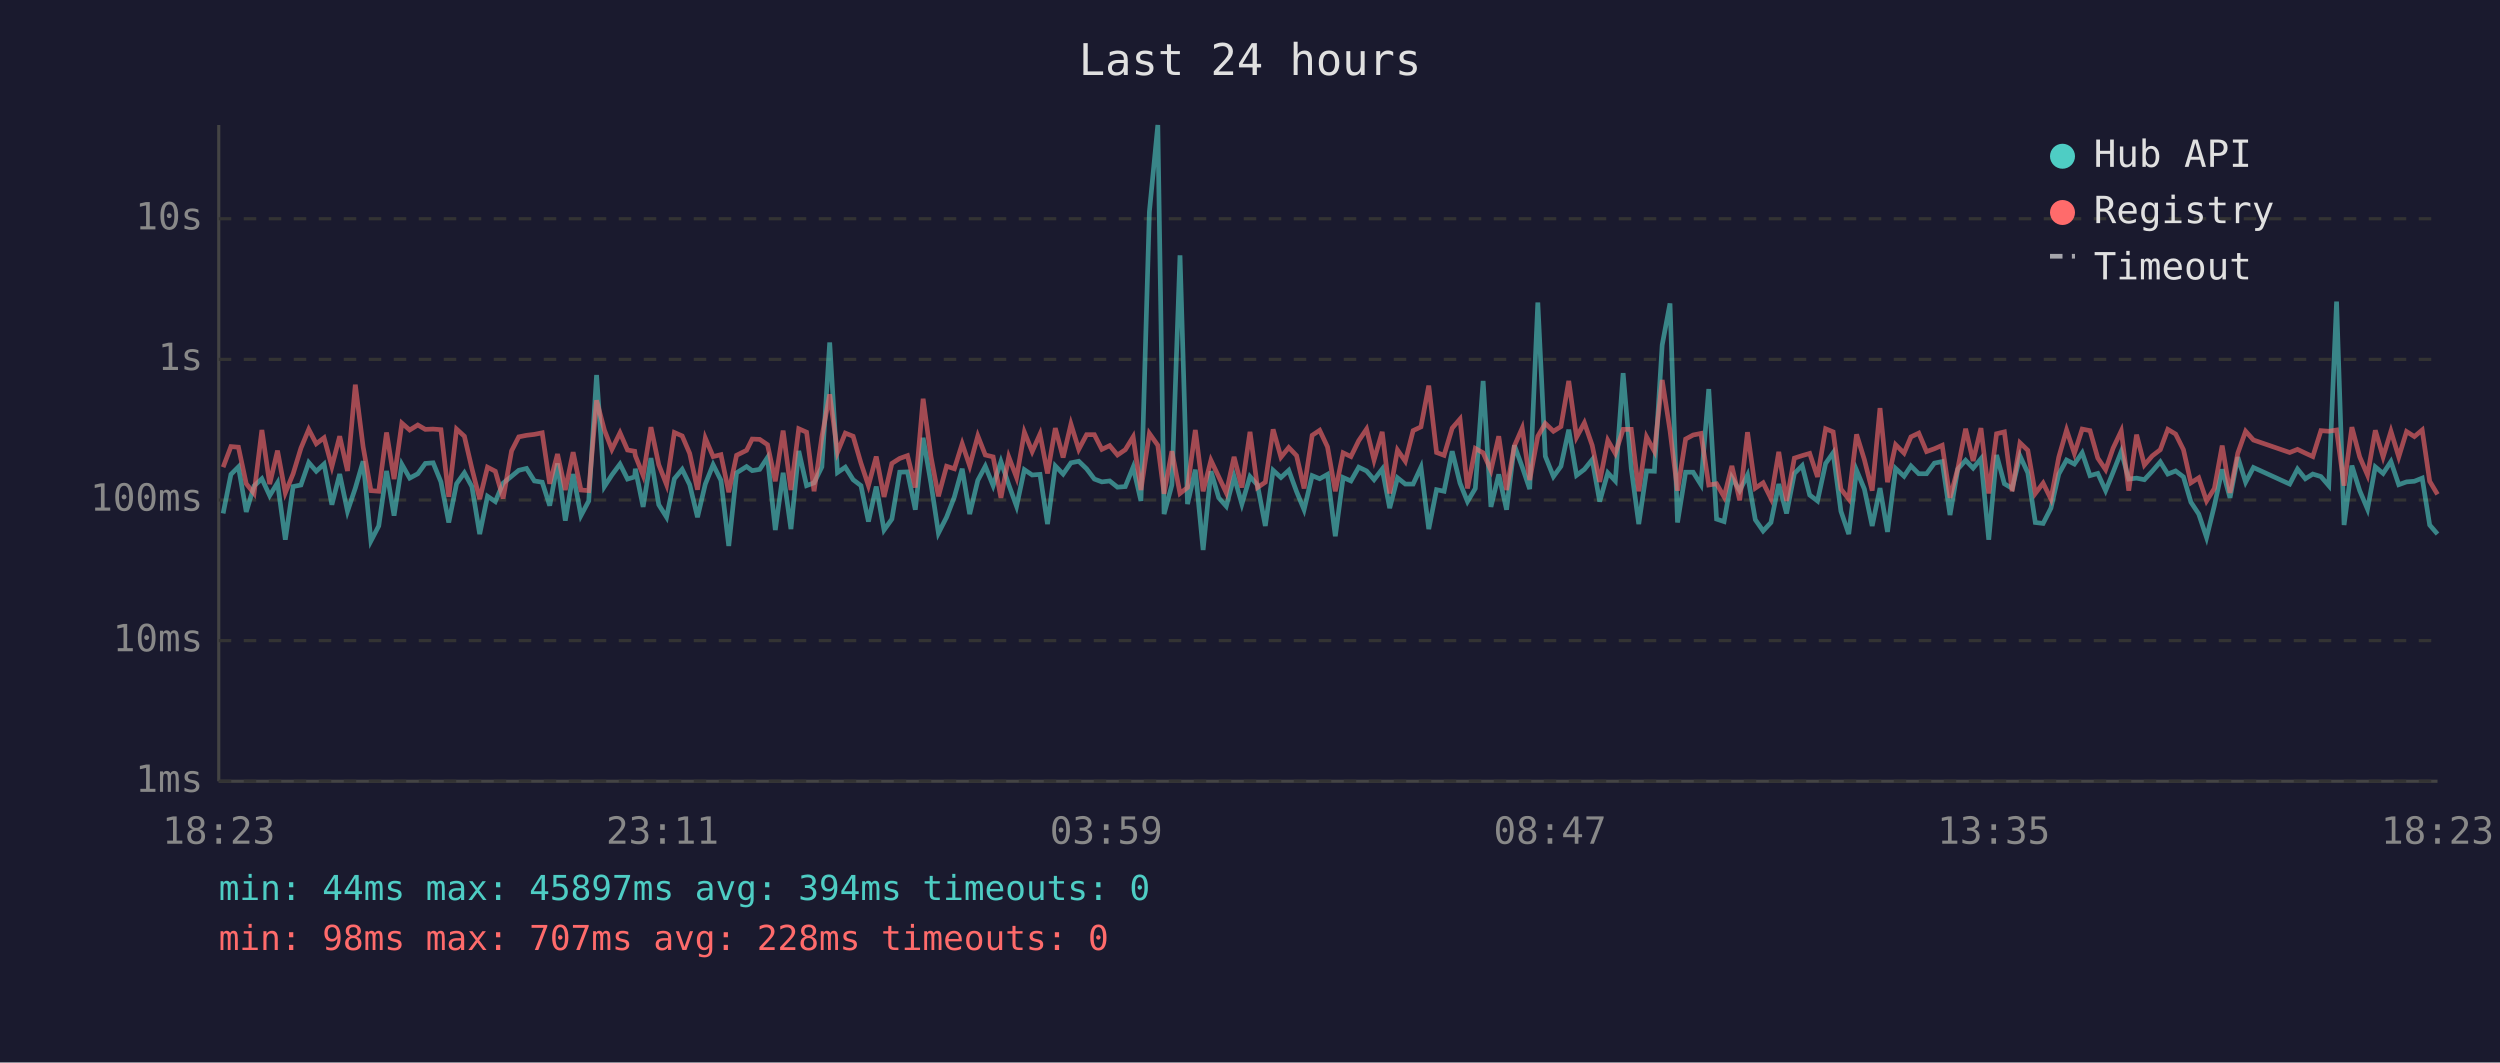
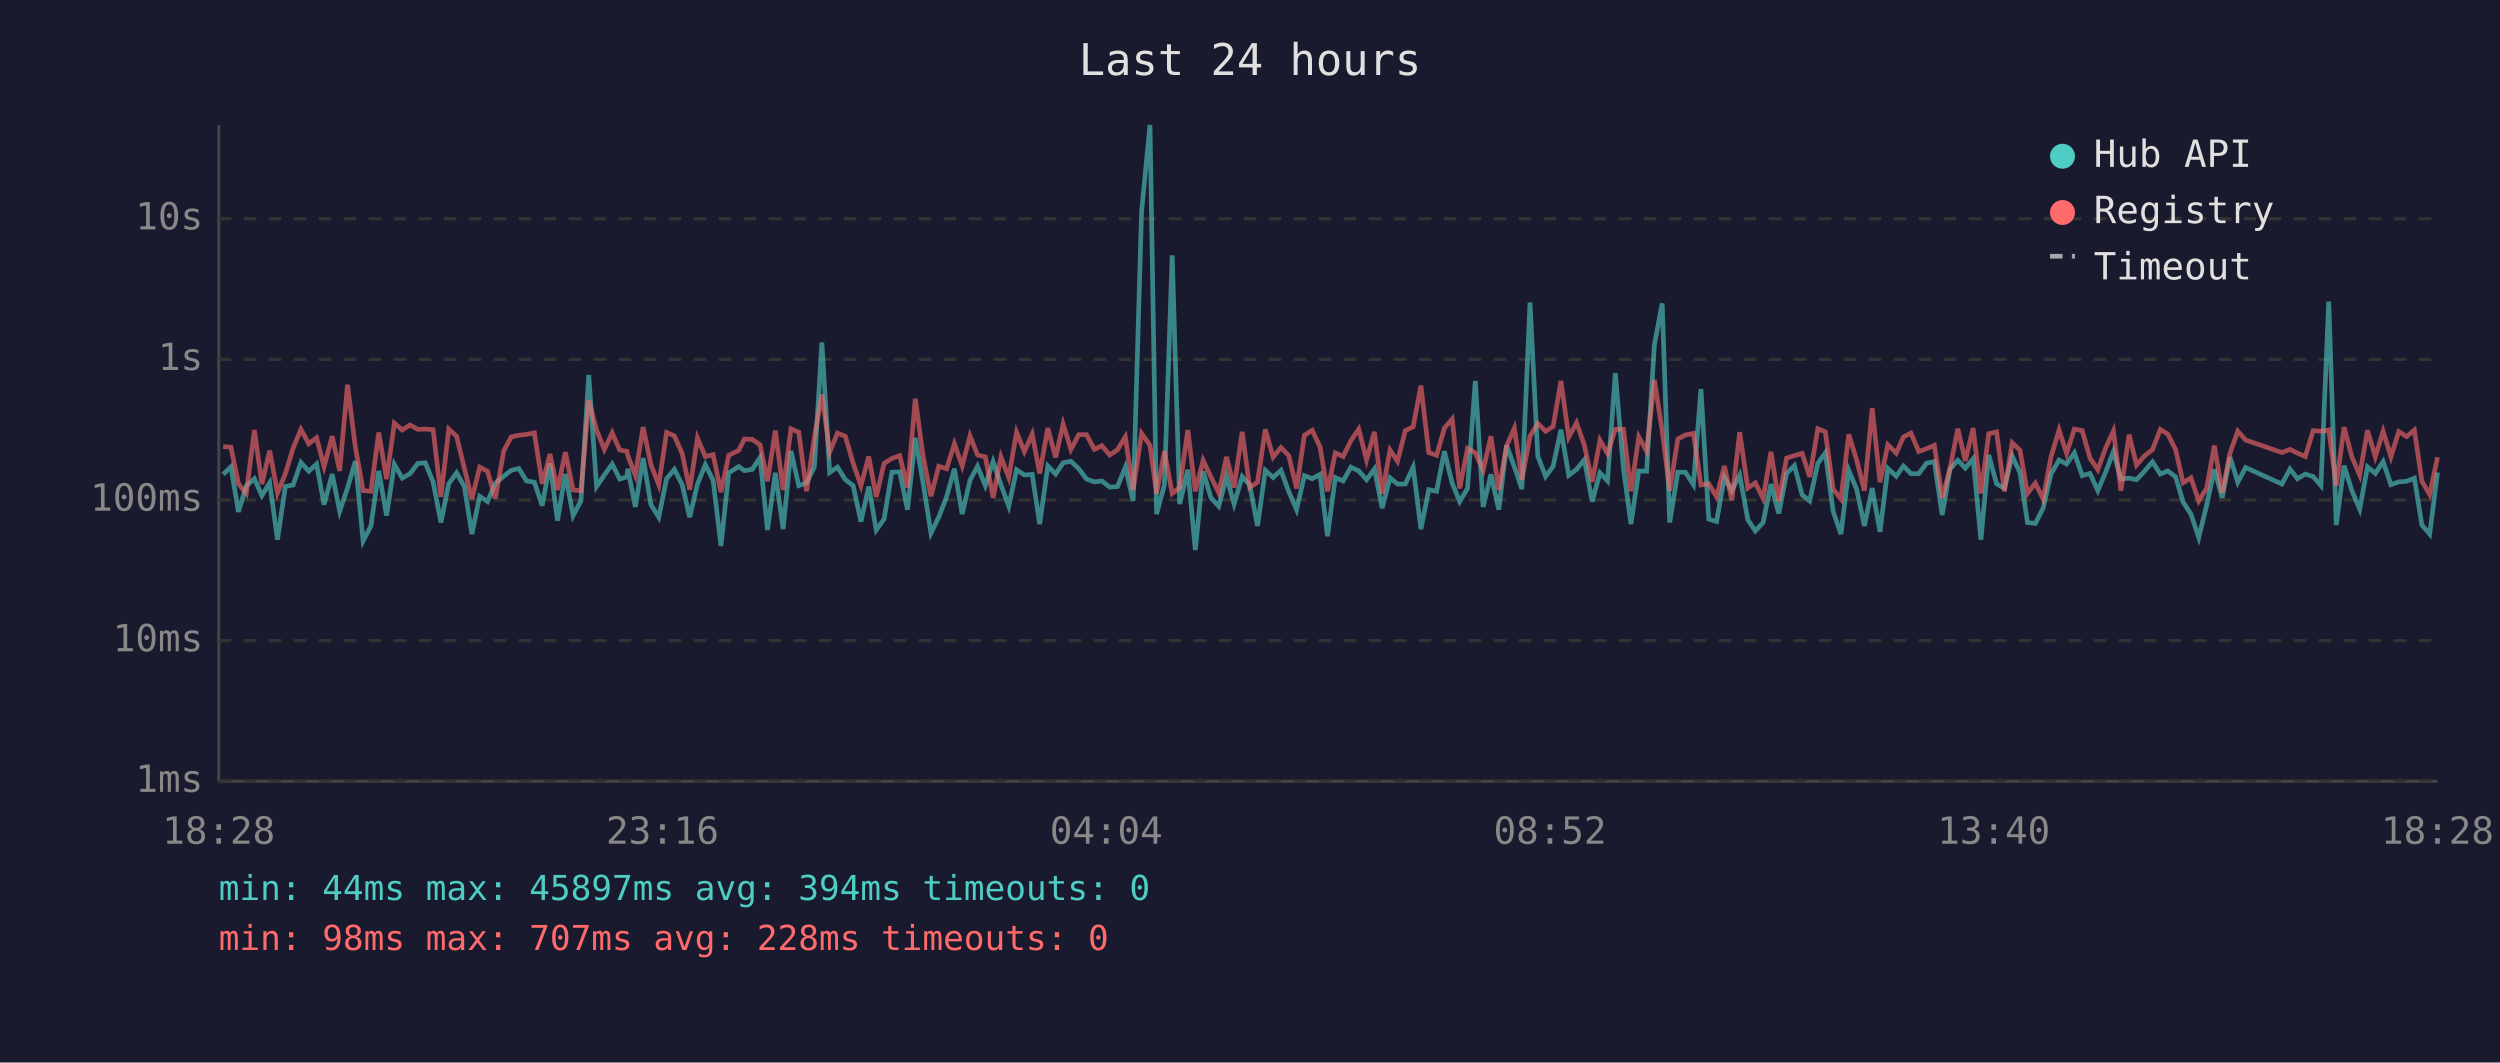
<svg xmlns="http://www.w3.org/2000/svg" viewBox="0 0 800 340" font-family="monospace" font-size="12">
  <rect width="800" height="340" fill="#1a1a2e" />
  <text x="400" y="24" fill="#e0e0e0" font-size="14" text-anchor="middle">Last 24 hours</text>
  <line x1="70" y1="40" x2="70" y2="250" stroke="#444" stroke-width="1" />
  <line x1="70" y1="250" x2="780" y2="250" stroke="#444" stroke-width="1" />
  <line x1="70" y1="250" x2="780" y2="250" stroke="#333" stroke-width="1" stroke-dasharray="4" />
  <text x="65" y="250" fill="#888" text-anchor="end" dominant-baseline="middle">1ms</text>
  <line x1="70" y1="205" x2="780" y2="205" stroke="#333" stroke-width="1" stroke-dasharray="4" />
  <text x="65" y="205" fill="#888" text-anchor="end" dominant-baseline="middle">10ms</text>
  <line x1="70" y1="160" x2="780" y2="160" stroke="#333" stroke-width="1" stroke-dasharray="4" />
  <text x="65" y="160" fill="#888" text-anchor="end" dominant-baseline="middle">100ms</text>
  <line x1="70" y1="115" x2="780" y2="115" stroke="#333" stroke-width="1" stroke-dasharray="4" />
  <text x="65" y="115" fill="#888" text-anchor="end" dominant-baseline="middle">1s</text>
  <line x1="70" y1="70" x2="780" y2="70" stroke="#333" stroke-width="1" stroke-dasharray="4" />
  <text x="65" y="70" fill="#888" text-anchor="end" dominant-baseline="middle">10s</text>
-   <text x="70" y="270" fill="#888" text-anchor="middle">18:23</text>
-   <text x="212" y="270" fill="#888" text-anchor="middle">23:11</text>
-   <text x="354" y="270" fill="#888" text-anchor="middle">03:59</text>
-   <text x="496" y="270" fill="#888" text-anchor="middle">08:47</text>
-   <text x="638" y="270" fill="#888" text-anchor="middle">13:35</text>
-   <text x="780" y="270" fill="#888" text-anchor="middle">18:23</text>
-   <polyline points="71.4,164.3 73.9,151.8 76.3,149.4 78.8,163.8 81.3,155.5 83.8,153.2 86.3,158.6 88.8,154.5 91.3,172.7 93.8,155.7 96.3,155.2 98.8,148.0 101.2,150.8 103.7,148.5 106.2,161.5 108.7,151.7 111.2,163.6 113.7,156.2 116.2,147.6 118.7,173.1 121.2,168.3 123.7,150.7 126.1,165.0 128.6,148.6 131.1,153.0 133.7,151.6 136.1,148.3 138.6,148.1 141.1,154.2 143.6,167.2 146.1,154.8 148.6,151.3 151.0,155.7 153.5,170.9 156.0,158.8 158.5,160.5 161.0,154.6 163.7,152.4 166.0,150.5 168.5,149.9 171.0,153.9 173.5,154.3 175.9,161.8 178.4,148.3 180.9,166.6 183.4,151.7 185.9,165.0 188.4,160.3 190.9,120.0 193.4,155.7 195.8,152.0 198.4,148.5 200.8,153.3 203.1,152.6 203.3,150.0 205.8,162.2 208.3,146.6 210.8,161.5 213.3,165.5 215.8,153.2 218.3,150.2 220.7,155.1 223.2,165.5 225.7,154.9 228.2,148.7 230.7,153.7 233.2,174.7 235.7,151.3 238.9,149.3 240.7,150.6 243.1,150.2 245.6,146.4 248.1,169.6 250.6,151.3 253.1,169.3 255.6,144.3 258.1,155.4 260.5,154.5 263.0,149.4 265.5,109.6 268.0,151.2 270.5,149.5 273.0,153.5 275.5,155.4 277.9,166.9 280.4,155.7 282.9,169.6 285.4,166.1 287.9,151.1 290.4,151.0 292.9,163.1 295.4,140.1 297.9,154.6 300.3,170.6 302.9,165.5 305.4,159.0 307.9,150.0 310.3,164.5 312.9,153.7 315.3,149.2 317.8,155.4 320.3,147.7 322.8,155.1 325.3,162.0 327.8,150.3 330.3,152.0 332.8,151.8 335.2,167.7 337.7,149.1 340.2,151.7 342.7,148.1 345.2,147.6 347.7,150.0 350.2,153.3 352.6,154.2 355.1,153.9 357.6,155.9 360.1,155.7 362.6,149.5 365.1,160.3 367.8,67.8 370.5,40.0 372.5,164.5 375.0,155.2 377.6,81.7 380.0,161.3 382.5,150.3 385.0,176.0 387.5,150.8 390.0,159.3 392.4,162.0 394.9,152.5 397.4,161.3 400.0,152.5 402.4,155.2 404.9,168.3 407.4,150.5 409.9,152.8 412.4,150.5 414.9,157.3 417.3,163.1 419.9,152.2 422.3,153.2 424.8,151.8 427.3,171.6 429.8,152.8 432.3,153.9 434.8,149.5 437.3,150.7 439.7,153.5 442.3,150.1 444.7,162.6 447.2,152.9 449.7,154.9 452.2,154.9 454.7,149.5 457.2,169.3 459.7,156.7 462.1,157.2 464.7,144.4 467.2,154.6 469.6,160.5 472.1,156.3 474.6,121.9 477.1,162.2 479.6,151.8 482.1,163.1 484.6,142.5 487.1,149.4 489.5,156.5 492.1,96.8 494.5,146.0 497.1,152.5 499.5,149.2 502.0,137.5 504.5,152.1 507.0,150.2 509.5,147.1 511.9,160.5 514.5,151.3 516.9,153.9 519.4,119.4 522.0,149.9 524.4,167.7 526.9,150.7 529.4,150.8 531.9,110.4 534.4,97.1 536.8,167.2 539.4,151.1 541.8,151.1 544.3,155.1 546.8,124.5 549.3,166.1 551.7,166.9 554.2,152.8 556.7,157.0 559.2,152.0 561.7,166.3 564.2,169.9 566.7,167.2 569.2,154.9 571.7,164.3 574.2,151.5 576.7,149.0 579.1,158.4 581.6,160.3 584.2,148.3 586.6,144.9 589.1,163.6 591.6,170.9 594.1,150.5 596.6,156.5 599.1,168.3 601.6,156.2 604.0,170.2 606.6,149.9 609.3,152.4 611.5,149.1 614.0,151.6 616.5,151.6 619.0,148.2 621.5,147.7 624.0,164.8 626.5,150.1 629.0,147.3 631.4,149.8 633.9,146.8 636.4,172.7 638.9,145.6 641.4,154.8 643.9,156.3 646.4,145.9 648.9,151.3 651.3,167.2 653.8,167.5 656.3,162.6 658.8,151.7 661.3,147.2 663.8,148.5 666.3,144.9 668.8,152.2 671.3,151.5 673.8,157.0 676.2,151.1 678.8,144.5 681.2,153.3 683.7,153.0 686.2,153.5 688.7,150.8 691.3,147.8 693.7,151.7 696.2,150.7 698.7,152.6 701.1,160.7 703.6,164.5 706.1,172.0 708.6,161.8 711.1,150.2 713.6,159.3 716.1,146.3 718.6,154.3 721.1,149.6 732.7,154.9 735.2,150.1 737.7,153.2 740.1,151.7 742.7,152.5 745.2,155.4 747.7,96.5 750.1,168.0 752.6,149.0 755.1,157.0 757.6,162.9 760.1,149.4 762.6,151.5 765.1,147.7 767.6,155.1 770.1,154.2 772.6,154.0 775.1,153.0 777.5,168.0 780.0,170.9" fill="none" stroke="#4ecdc4" stroke-width="1.5" opacity="0.6" />
-   <polyline points="71.4,149.5 73.9,142.9 76.3,143.1 78.8,154.8 81.3,157.9 83.8,137.6 86.3,154.9 88.8,144.2 91.3,157.7 93.8,151.6 96.3,143.4 98.8,137.4 101.2,142.0 103.7,140.1 106.2,149.3 108.7,139.6 111.2,150.7 113.7,123.1 116.2,143.0 118.7,157.0 121.2,157.2 123.7,138.4 126.1,153.3 128.6,135.4 131.1,137.6 133.7,136.0 136.1,137.4 138.6,137.3 141.1,137.5 143.6,159.0 146.1,137.3 148.6,139.6 151.0,149.9 153.5,159.7 156.0,149.5 158.5,150.8 161.0,159.5 163.7,144.3 166.0,139.8 168.5,139.3 171.0,139.0 173.5,138.5 175.9,154.8 178.4,145.3 180.9,156.8 183.4,144.7 185.9,156.8 188.4,157.0 190.9,128.1 193.4,137.6 195.8,143.8 198.4,138.5 200.8,144.0 203.1,144.4 203.3,145.8 205.8,152.1 208.3,136.7 210.8,148.7 213.3,155.1 215.8,138.4 218.3,139.5 220.7,145.1 223.2,156.7 225.7,140.2 228.2,146.1 230.7,145.5 233.2,157.5 235.7,145.7 238.9,144.1 240.7,140.5 243.1,140.6 245.6,142.3 248.1,154.0 250.6,137.8 253.1,156.8 255.6,137.2 258.1,138.3 260.5,157.2 263.0,139.8 265.5,126.2 268.0,144.7 270.5,138.6 273.0,139.6 275.5,148.2 277.9,155.4 280.4,146.1 282.9,159.0 285.4,148.3 287.9,146.7 290.4,145.8 292.9,156.0 295.4,127.6 297.9,146.1 300.3,158.8 302.9,149.2 305.4,150.0 307.9,142.0 310.3,149.1 312.9,139.5 315.3,145.6 317.8,146.2 320.3,159.3 322.8,146.2 325.3,152.8 327.8,138.3 330.3,144.5 332.8,138.9 335.2,151.5 337.7,137.0 340.2,146.4 342.7,135.7 345.2,143.8 347.7,139.1 350.2,139.1 352.6,143.8 355.1,142.6 357.6,145.6 360.1,143.9 362.6,139.8 365.1,156.8 367.8,138.7 370.5,142.5 372.5,158.0 375.0,144.4 377.6,157.9 380.0,156.0 382.5,137.6 385.0,157.2 387.5,147.3 390.0,152.6 392.4,157.7 394.9,146.2 397.4,156.0 400.0,138.2 402.4,156.0 404.9,154.3 407.4,137.4 409.9,146.3 412.4,143.2 414.9,145.8 417.3,156.3 419.9,139.3 422.3,137.7 424.8,143.0 427.3,157.2 429.8,144.9 432.3,146.1 434.8,141.0 437.3,137.3 439.7,147.2 442.3,138.2 444.7,157.9 447.2,144.0 449.7,147.6 452.2,137.8 454.7,136.6 457.2,123.4 459.7,144.8 462.1,145.7 464.7,137.0 467.2,134.1 469.6,156.3 472.1,143.5 474.6,144.9 477.1,150.5 479.6,139.6 482.1,156.8 484.6,142.7 487.1,137.0 489.5,153.6 492.1,139.6 494.5,135.5 497.1,138.0 499.5,136.5 502.0,121.9 504.5,139.9 507.0,135.3 509.5,142.5 511.9,154.2 514.5,140.9 516.9,145.1 519.4,137.4 522.0,137.4 524.4,157.2 526.9,139.8 529.4,144.4 531.9,121.6 534.4,137.8 536.8,157.0 539.4,140.5 541.8,139.2 544.3,138.7 546.8,155.2 549.3,154.8 551.7,159.0 554.2,149.1 556.7,160.1 559.2,138.3 561.7,156.2 564.2,154.5 566.7,159.5 569.2,144.6 571.7,160.3 574.2,146.6 576.7,145.8 579.1,145.1 581.6,152.6 584.2,137.2 586.6,138.2 589.1,156.5 591.6,159.7 594.1,139.0 596.6,147.1 599.1,157.0 601.6,130.6 604.0,154.3 606.6,142.3 609.3,145.0 611.5,139.8 614.0,138.6 616.5,144.5 619.0,143.6 621.5,142.5 624.0,159.3 626.5,149.9 629.0,137.2 631.4,147.5 633.9,137.0 636.4,157.9 638.9,138.8 641.4,138.2 643.9,157.2 646.4,141.7 648.9,144.1 651.3,157.9 653.8,154.6 656.3,159.7 658.8,146.3 661.3,137.6 663.8,145.1 666.3,137.3 668.8,137.8 671.3,146.6 673.8,150.3 676.2,143.4 678.8,137.9 681.2,157.0 683.7,139.1 686.2,148.8 688.7,145.9 691.3,143.9 693.7,137.4 696.2,138.9 698.7,143.9 701.1,154.5 703.6,152.9 706.1,160.3 708.6,156.3 711.1,142.6 713.6,157.7 716.1,145.0 718.6,138.0 721.1,140.8 732.7,144.8 735.2,143.8 737.7,145.0 740.1,146.1 742.7,137.8 745.2,138.0 747.7,137.6 750.1,155.4 752.6,136.7 755.1,146.2 757.6,152.0 760.1,137.7 762.6,146.2 765.1,138.0 767.6,146.2 770.1,138.1 772.6,139.7 775.1,137.6 777.5,154.0 780.0,158.2" fill="none" stroke="#ff6b6b" stroke-width="1.5" opacity="0.6" />
+   <text x="70" y="270" fill="#888" text-anchor="middle">18:28</text>
+   <text x="212" y="270" fill="#888" text-anchor="middle">23:16</text>
+   <text x="354" y="270" fill="#888" text-anchor="middle">04:04</text>
+   <text x="496" y="270" fill="#888" text-anchor="middle">08:52</text>
+   <text x="638" y="270" fill="#888" text-anchor="middle">13:40</text>
+   <text x="780" y="270" fill="#888" text-anchor="middle">18:28</text>
+   <polyline points="71.4,151.8 73.9,149.4 76.3,163.8 78.8,155.5 81.4,153.2 83.8,158.6 86.3,154.5 88.8,172.7 91.3,155.7 93.8,155.2 96.3,148.0 98.8,150.8 101.3,148.5 103.7,161.5 106.3,151.7 108.7,163.6 111.2,156.2 113.7,147.6 116.2,173.1 118.7,168.3 121.2,150.7 123.7,165.0 126.2,148.6 128.7,153.0 131.2,151.6 133.7,148.3 136.1,148.1 138.6,154.2 141.1,167.2 143.6,154.8 146.1,151.3 148.6,155.7 151.0,170.9 153.5,158.8 156.0,160.5 158.5,154.6 161.2,152.4 163.6,150.5 166.0,149.9 168.5,153.9 171.0,154.3 173.5,161.8 176.0,148.3 178.4,166.6 180.9,151.7 183.4,165.0 185.9,160.3 188.4,120.0 190.9,155.7 193.4,152.0 195.9,148.5 198.3,153.3 200.6,152.6 200.9,150.0 203.3,162.2 205.8,146.6 208.3,161.5 210.8,165.5 213.3,153.2 215.8,150.2 218.3,155.1 220.7,165.5 223.2,154.9 225.7,148.7 228.2,153.7 230.7,174.7 233.2,151.3 236.4,149.3 238.2,150.6 240.7,150.2 243.2,146.4 245.6,169.6 248.1,151.3 250.6,169.3 253.1,144.3 255.6,155.4 258.1,154.5 260.6,149.4 263.0,109.6 265.5,151.2 268.0,149.5 270.5,153.5 273.0,155.4 275.5,166.9 278.0,155.7 280.4,169.6 282.9,166.1 285.4,151.1 287.9,151.0 290.4,163.1 292.9,140.1 295.4,154.6 297.9,170.6 300.4,165.5 302.9,159.0 305.4,150.0 307.9,164.5 310.4,153.7 312.8,149.2 315.3,155.4 317.8,147.7 320.3,155.1 322.8,162.0 325.3,150.3 327.8,152.0 330.3,151.8 332.7,167.7 335.3,149.1 337.8,151.7 340.2,148.1 342.7,147.6 345.2,150.0 347.7,153.3 350.2,154.2 352.6,153.9 355.1,155.9 357.6,155.7 360.1,149.5 362.6,160.3 365.3,67.8 368.0,40.0 370.1,164.5 372.6,155.2 375.1,81.7 377.5,161.3 380.1,150.3 382.5,176.0 385.0,150.8 387.5,159.3 390.0,162.0 392.5,152.5 394.9,161.3 397.5,152.5 399.9,155.2 402.4,168.3 404.9,150.5 407.4,152.8 409.9,150.5 412.4,157.3 414.9,163.1 417.4,152.2 419.9,153.2 422.4,151.8 424.8,171.6 427.3,152.8 429.8,153.9 432.3,149.5 434.8,150.7 437.3,153.5 439.8,150.1 442.3,162.6 444.8,152.9 447.2,154.9 449.7,154.9 452.2,149.5 454.7,169.3 457.2,156.7 459.7,157.2 462.2,144.4 464.7,154.6 467.1,160.5 469.6,156.3 472.1,121.9 474.6,162.2 477.1,151.8 479.6,163.1 482.1,142.5 484.6,149.4 487.0,156.5 489.6,96.8 492.1,146.0 494.6,152.5 497.0,149.2 499.5,137.5 502.0,152.1 504.5,150.2 507.0,147.1 509.5,160.5 512.0,151.3 514.4,153.9 516.9,119.4 519.5,149.9 521.9,167.7 524.4,150.7 526.9,150.8 529.4,110.4 531.9,97.1 534.3,167.2 536.9,151.1 539.3,151.1 541.9,155.1 544.3,124.5 546.8,166.1 549.3,166.9 551.8,152.8 554.2,157.0 556.7,152.0 559.3,166.3 561.7,169.9 564.2,167.2 566.7,154.9 569.2,164.3 571.7,151.5 574.2,149.0 576.7,158.4 579.1,160.3 581.7,148.3 584.1,144.9 586.6,163.6 589.1,170.9 591.6,150.5 594.1,156.5 596.6,168.3 599.1,156.2 601.6,170.2 604.1,149.9 606.8,152.4 609.1,149.1 611.5,151.6 614.0,151.6 616.5,148.2 619.0,147.7 621.5,164.8 624.0,150.1 626.5,147.3 628.9,149.8 631.4,146.8 633.9,172.7 636.4,145.6 638.9,154.8 641.4,156.3 643.9,145.9 646.4,151.3 648.8,167.2 651.3,167.5 653.8,162.6 656.3,151.7 658.9,147.2 661.3,148.5 663.8,144.9 666.3,152.2 668.8,151.5 671.3,157.0 673.8,151.1 676.3,144.5 678.7,153.3 681.3,153.0 683.7,153.5 686.2,150.8 688.8,147.8 691.3,151.7 693.7,150.7 696.2,152.6 698.6,160.7 701.1,164.5 703.6,172.0 706.1,161.8 708.6,150.2 711.1,159.3 713.6,146.3 716.1,154.3 718.6,149.6 730.2,154.9 732.8,150.1 735.2,153.2 737.7,151.7 740.2,152.5 742.7,155.4 745.2,96.5 747.6,168.0 750.1,149.0 752.6,157.0 755.1,162.9 757.6,149.4 760.1,151.5 762.6,147.7 765.1,155.1 767.6,154.2 770.1,154.0 772.6,153.0 775.0,168.0 777.5,170.9 780.0,151.2" fill="none" stroke="#4ecdc4" stroke-width="1.5" opacity="0.6" />
+   <polyline points="71.4,142.9 73.9,143.1 76.3,154.8 78.8,157.9 81.4,137.6 83.8,154.9 86.3,144.2 88.8,157.7 91.3,151.6 93.8,143.4 96.3,137.4 98.8,142.0 101.3,140.1 103.7,149.3 106.3,139.6 108.7,150.7 111.2,123.1 113.7,143.0 116.2,157.0 118.7,157.2 121.2,138.4 123.7,153.3 126.2,135.4 128.7,137.6 131.2,136.0 133.7,137.4 136.1,137.3 138.6,137.5 141.1,159.0 143.6,137.3 146.1,139.6 148.6,149.9 151.0,159.7 153.5,149.5 156.0,150.8 158.5,159.5 161.2,144.3 163.6,139.8 166.0,139.3 168.5,139.0 171.0,138.5 173.5,154.8 176.0,145.3 178.4,156.8 180.9,144.7 183.4,156.8 185.9,157.0 188.4,128.1 190.9,137.6 193.4,143.8 195.9,138.5 198.3,144.0 200.6,144.4 200.9,145.8 203.3,152.1 205.8,136.7 208.3,148.7 210.8,155.1 213.3,138.4 215.8,139.5 218.3,145.1 220.7,156.7 223.2,140.2 225.7,146.1 228.2,145.5 230.7,157.5 233.2,145.7 236.4,144.1 238.2,140.5 240.7,140.6 243.2,142.3 245.6,154.0 248.1,137.8 250.6,156.8 253.1,137.2 255.6,138.3 258.1,157.2 260.6,139.8 263.0,126.2 265.5,144.7 268.0,138.6 270.5,139.6 273.0,148.2 275.5,155.4 278.0,146.1 280.4,159.0 282.9,148.3 285.4,146.7 287.9,145.8 290.4,156.0 292.9,127.6 295.4,146.1 297.9,158.8 300.4,149.2 302.9,150.0 305.4,142.0 307.9,149.1 310.4,139.5 312.8,145.6 315.3,146.2 317.8,159.3 320.3,146.2 322.8,152.8 325.3,138.3 327.8,144.5 330.3,138.9 332.7,151.5 335.3,137.0 337.8,146.4 340.2,135.7 342.7,143.8 345.2,139.1 347.7,139.1 350.2,143.8 352.6,142.6 355.1,145.6 357.6,143.9 360.1,139.8 362.6,156.8 365.3,138.7 368.0,142.5 370.1,158.0 372.6,144.4 375.1,157.9 377.5,156.0 380.1,137.6 382.5,157.2 385.0,147.3 387.5,152.6 390.0,157.7 392.5,146.2 394.9,156.0 397.5,138.2 399.9,156.0 402.4,154.3 404.9,137.4 407.4,146.3 409.9,143.2 412.4,145.8 414.9,156.3 417.4,139.3 419.9,137.7 422.4,143.0 424.8,157.2 427.3,144.9 429.8,146.1 432.3,141.0 434.8,137.3 437.3,147.2 439.8,138.2 442.3,157.9 444.8,144.0 447.2,147.6 449.7,137.8 452.2,136.6 454.7,123.4 457.2,144.8 459.7,145.7 462.2,137.0 464.7,134.1 467.1,156.3 469.6,143.5 472.1,144.9 474.6,150.5 477.1,139.6 479.6,156.8 482.1,142.7 484.6,137.0 487.0,153.6 489.6,139.6 492.1,135.5 494.6,138.0 497.0,136.5 499.5,121.9 502.0,139.9 504.5,135.3 507.0,142.5 509.5,154.2 512.0,140.9 514.4,145.1 516.9,137.4 519.5,137.4 521.9,157.2 524.4,139.8 526.9,144.4 529.4,121.6 531.9,137.8 534.3,157.0 536.9,140.5 539.3,139.2 541.9,138.7 544.3,155.2 546.8,154.8 549.3,159.0 551.8,149.1 554.2,160.1 556.7,138.3 559.3,156.2 561.7,154.5 564.2,159.5 566.7,144.6 569.2,160.3 571.7,146.6 574.2,145.8 576.7,145.1 579.1,152.6 581.7,137.2 584.1,138.2 586.6,156.5 589.1,159.7 591.6,139.0 594.1,147.1 596.6,157.0 599.1,130.6 601.6,154.3 604.1,142.3 606.8,145.0 609.1,139.8 611.5,138.6 614.0,144.5 616.5,143.6 619.0,142.5 621.5,159.3 624.0,149.9 626.5,137.2 628.9,147.5 631.4,137.0 633.9,157.9 636.4,138.8 638.9,138.2 641.4,157.2 643.9,141.7 646.4,144.1 648.8,157.9 651.3,154.6 653.8,159.7 656.3,146.3 658.9,137.6 661.3,145.1 663.8,137.3 666.3,137.8 668.8,146.6 671.3,150.3 673.8,143.4 676.3,137.9 678.7,157.0 681.3,139.1 683.7,148.8 686.2,145.9 688.8,143.9 691.3,137.4 693.7,138.9 696.2,143.9 698.6,154.5 701.1,152.9 703.6,160.3 706.1,156.3 708.6,142.6 711.1,157.7 713.6,145.0 716.1,138.0 718.6,140.8 730.2,144.8 732.8,143.8 735.2,145.0 737.7,146.1 740.2,137.8 742.7,138.0 745.2,137.6 747.6,155.4 750.1,136.7 752.6,146.2 755.1,152.0 757.6,137.7 760.1,146.2 762.6,138.0 765.1,146.2 767.6,138.1 770.1,139.7 772.6,137.6 775.0,154.0 777.5,158.2 780.0,146.3" fill="none" stroke="#ff6b6b" stroke-width="1.5" opacity="0.6" />
  <circle cx="660" cy="50" r="4" fill="#4ecdc4" />
  <text x="670" y="50" fill="#e0e0e0" dominant-baseline="middle">Hub API</text>
  <circle cx="660" cy="68" r="4" fill="#ff6b6b" />
  <text x="670" y="68" fill="#e0e0e0" dominant-baseline="middle">Registry</text>
  <line x1="656" y1="82" x2="664" y2="82" stroke="#e0e0e0" stroke-width="1.5" stroke-dasharray="4,3" opacity="0.7" />
  <text x="670" y="86" fill="#e0e0e0" dominant-baseline="middle">Timeout</text>
  <text x="70" y="288" fill="#4ecdc4" font-size="11">min: 44ms  max: 45897ms  avg: 394ms  timeouts: 0</text>
  <text x="70" y="304" fill="#ff6b6b" font-size="11">min: 98ms  max: 707ms  avg: 228ms  timeouts: 0</text>
</svg>
